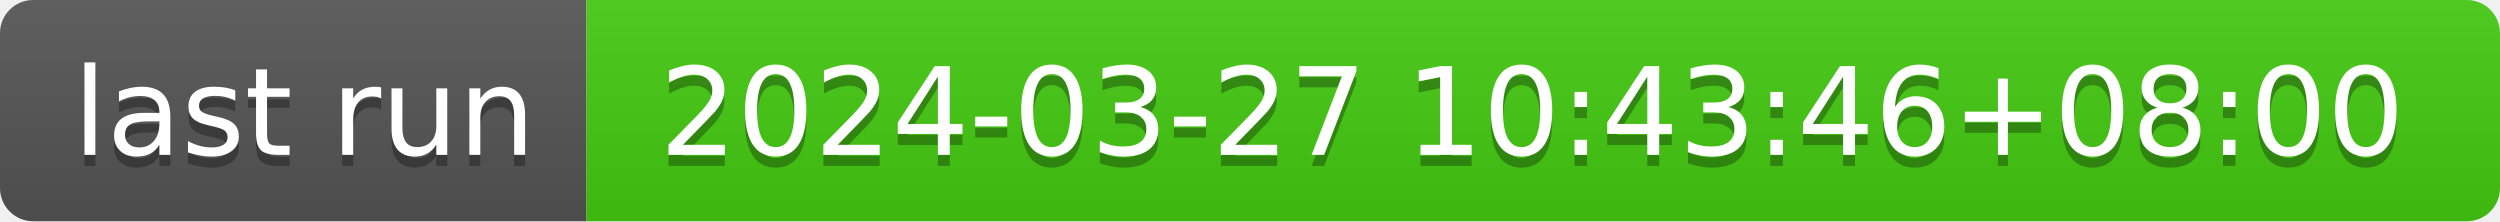
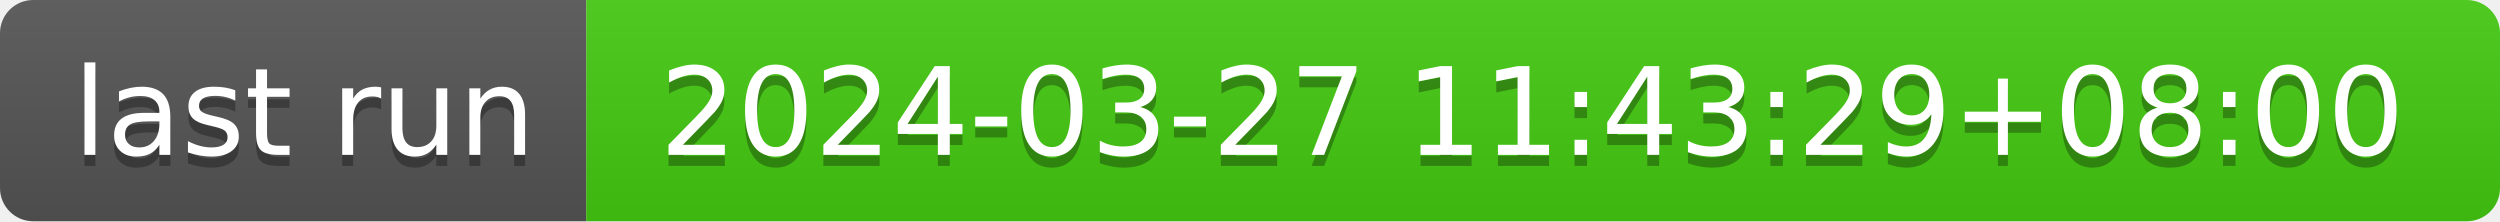
- <svg xmlns="http://www.w3.org/2000/svg" width="226" height="20" role="img" aria-label="last run: 2024-03-27 10:43:46+08:00">
+ <svg xmlns="http://www.w3.org/2000/svg" width="226" height="20" role="img" aria-label="last run: 2024-03-27 11:43:29+08:00">
  <linearGradient id="s" x2="0" y2="100%">
    <stop offset="0" stop-color="#bbb" stop-opacity=".1" />
    <stop offset="1" stop-opacity=".1" />
  </linearGradient>
  <clipPath id="r">
    <rect width="226" height="20" rx="3" fill="#fff" />
  </clipPath>
  <g clip-path="url(#r)">
    <rect width="53" height="20" fill="#555" />
    <rect x="53" width="173" height="20" fill="#4c1" />
    <rect width="226" height="20" fill="url(#s)" />
  </g>
  <g fill="#fff" text-anchor="middle" font-family="Verdana,Geneva,DejaVu Sans,sans-serif" text-rendering="geometricPrecision" font-size="110">
    <text aria-hidden="true" x="275" y="150" fill="#010101" fill-opacity=".3" transform="scale(.1)" textLength="430">last run</text>
    <text x="275" y="140" transform="scale(.1)" fill="#fff" textLength="430">last run</text>
-     <text aria-hidden="true" x="1385" y="150" fill="#010101" fill-opacity=".3" transform="scale(.1)" textLength="1630">2024-03-27 10:43:46+08:00</text>
-     <text x="1385" y="140" transform="scale(.1)" fill="#fff" textLength="1630">2024-03-27 10:43:46+08:00</text>
+     <text aria-hidden="true" x="1385" y="150" fill="#010101" fill-opacity=".3" transform="scale(.1)" textLength="1630">2024-03-27 11:43:29+08:00</text>
+     <text x="1385" y="140" transform="scale(.1)" fill="#fff" textLength="1630">2024-03-27 11:43:29+08:00</text>
  </g>
</svg>
